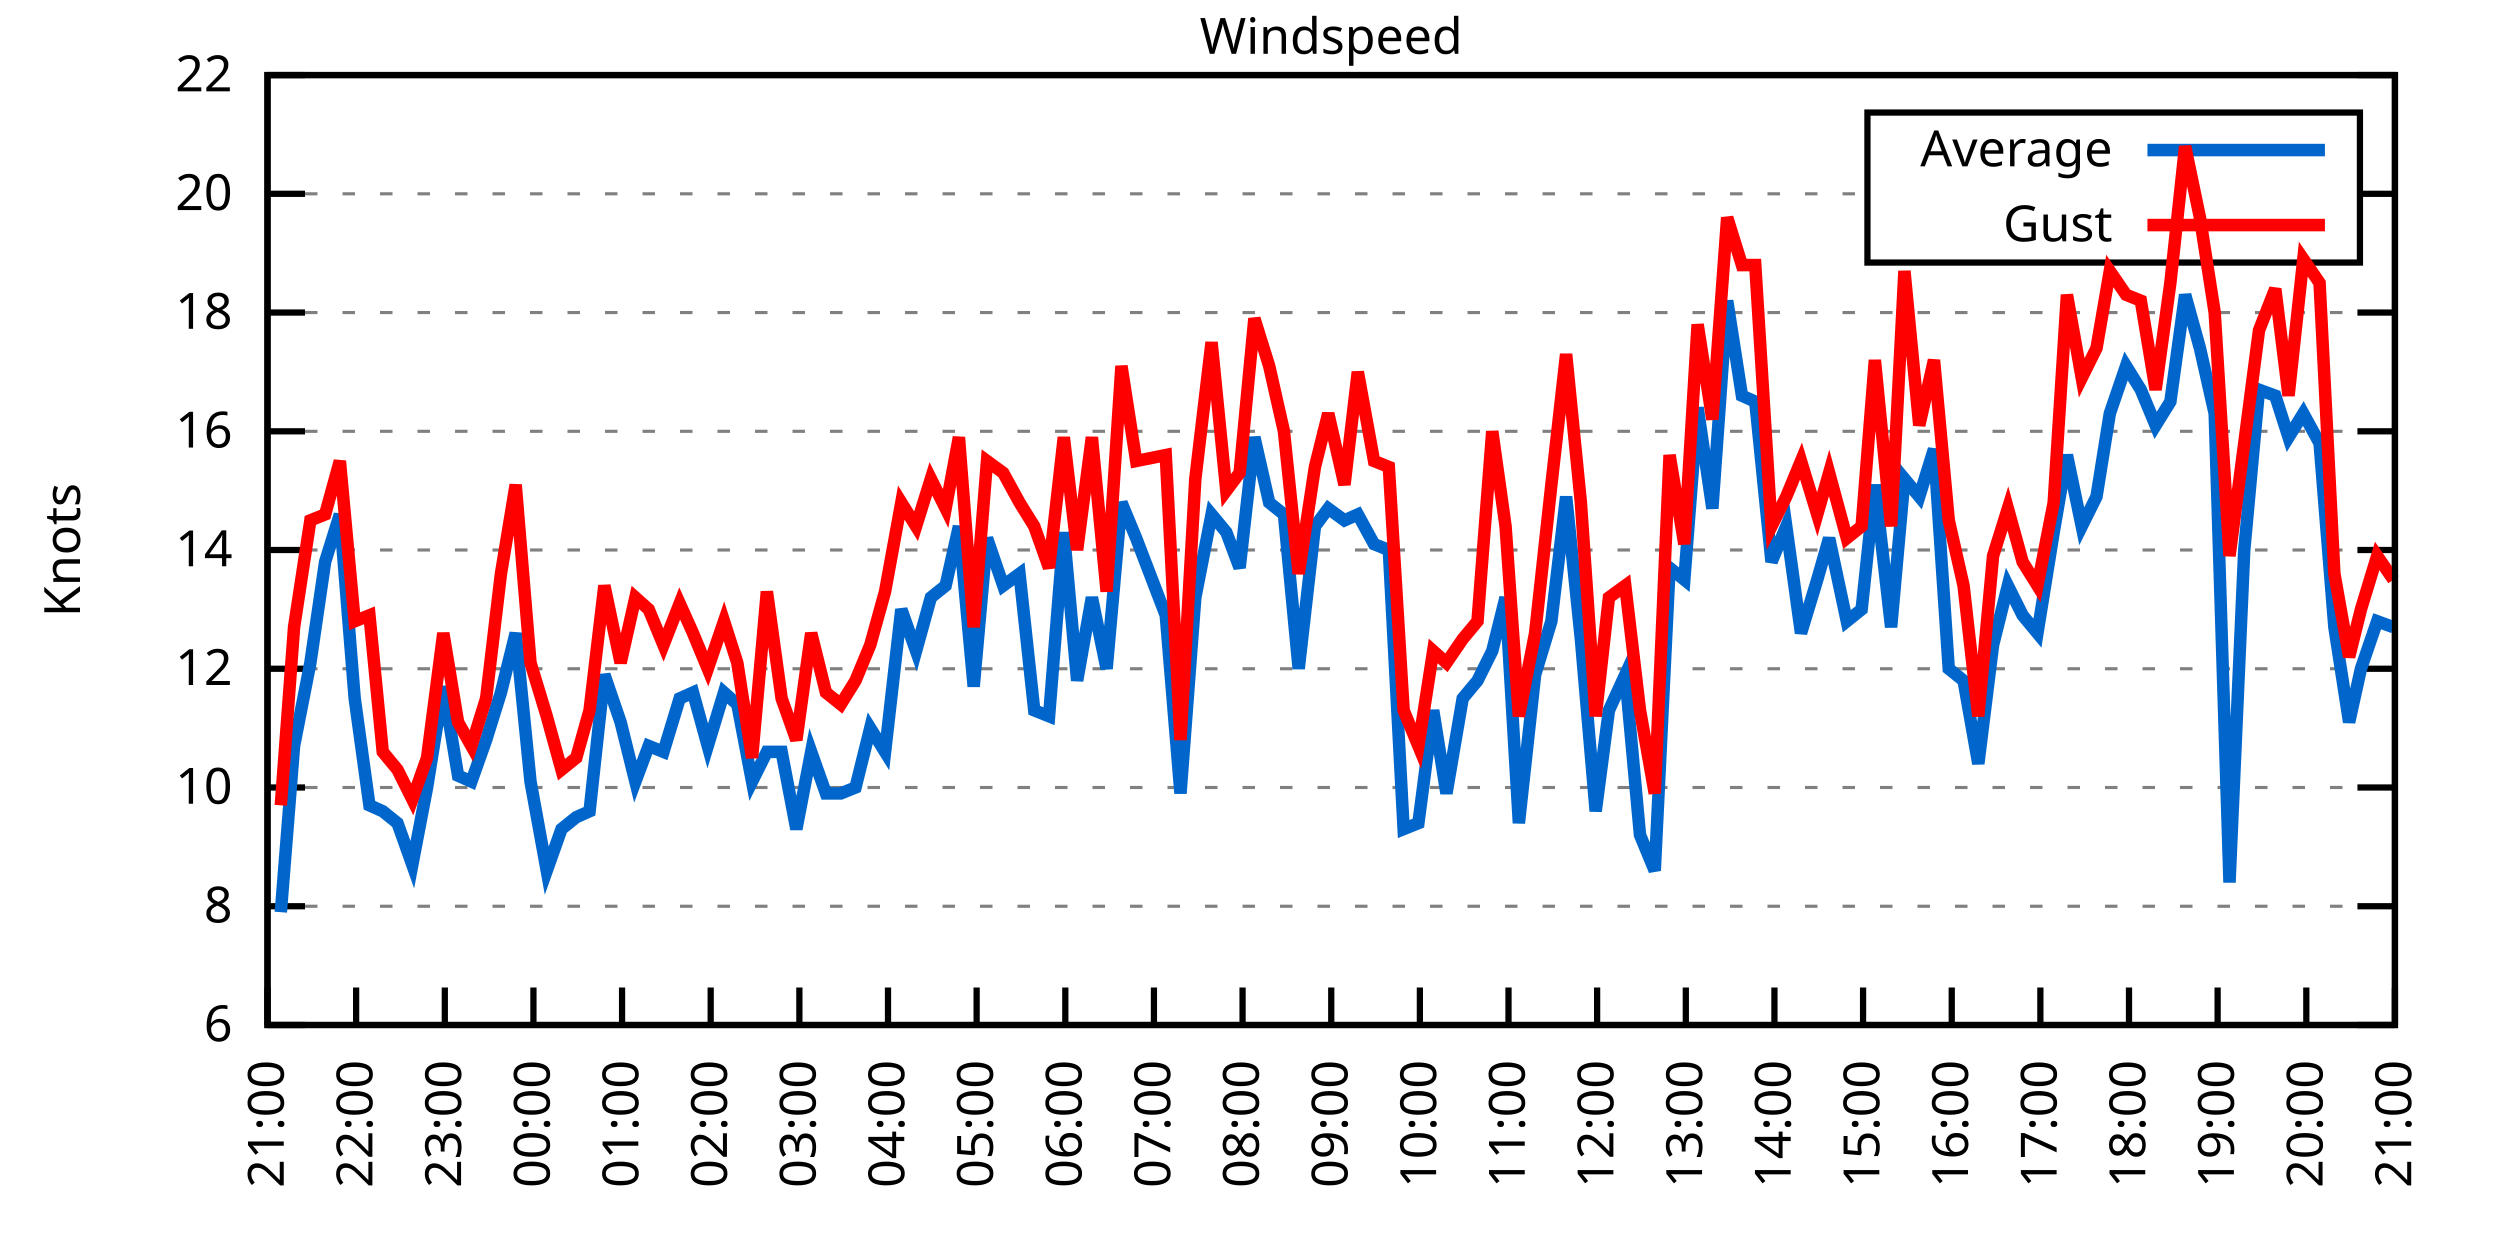
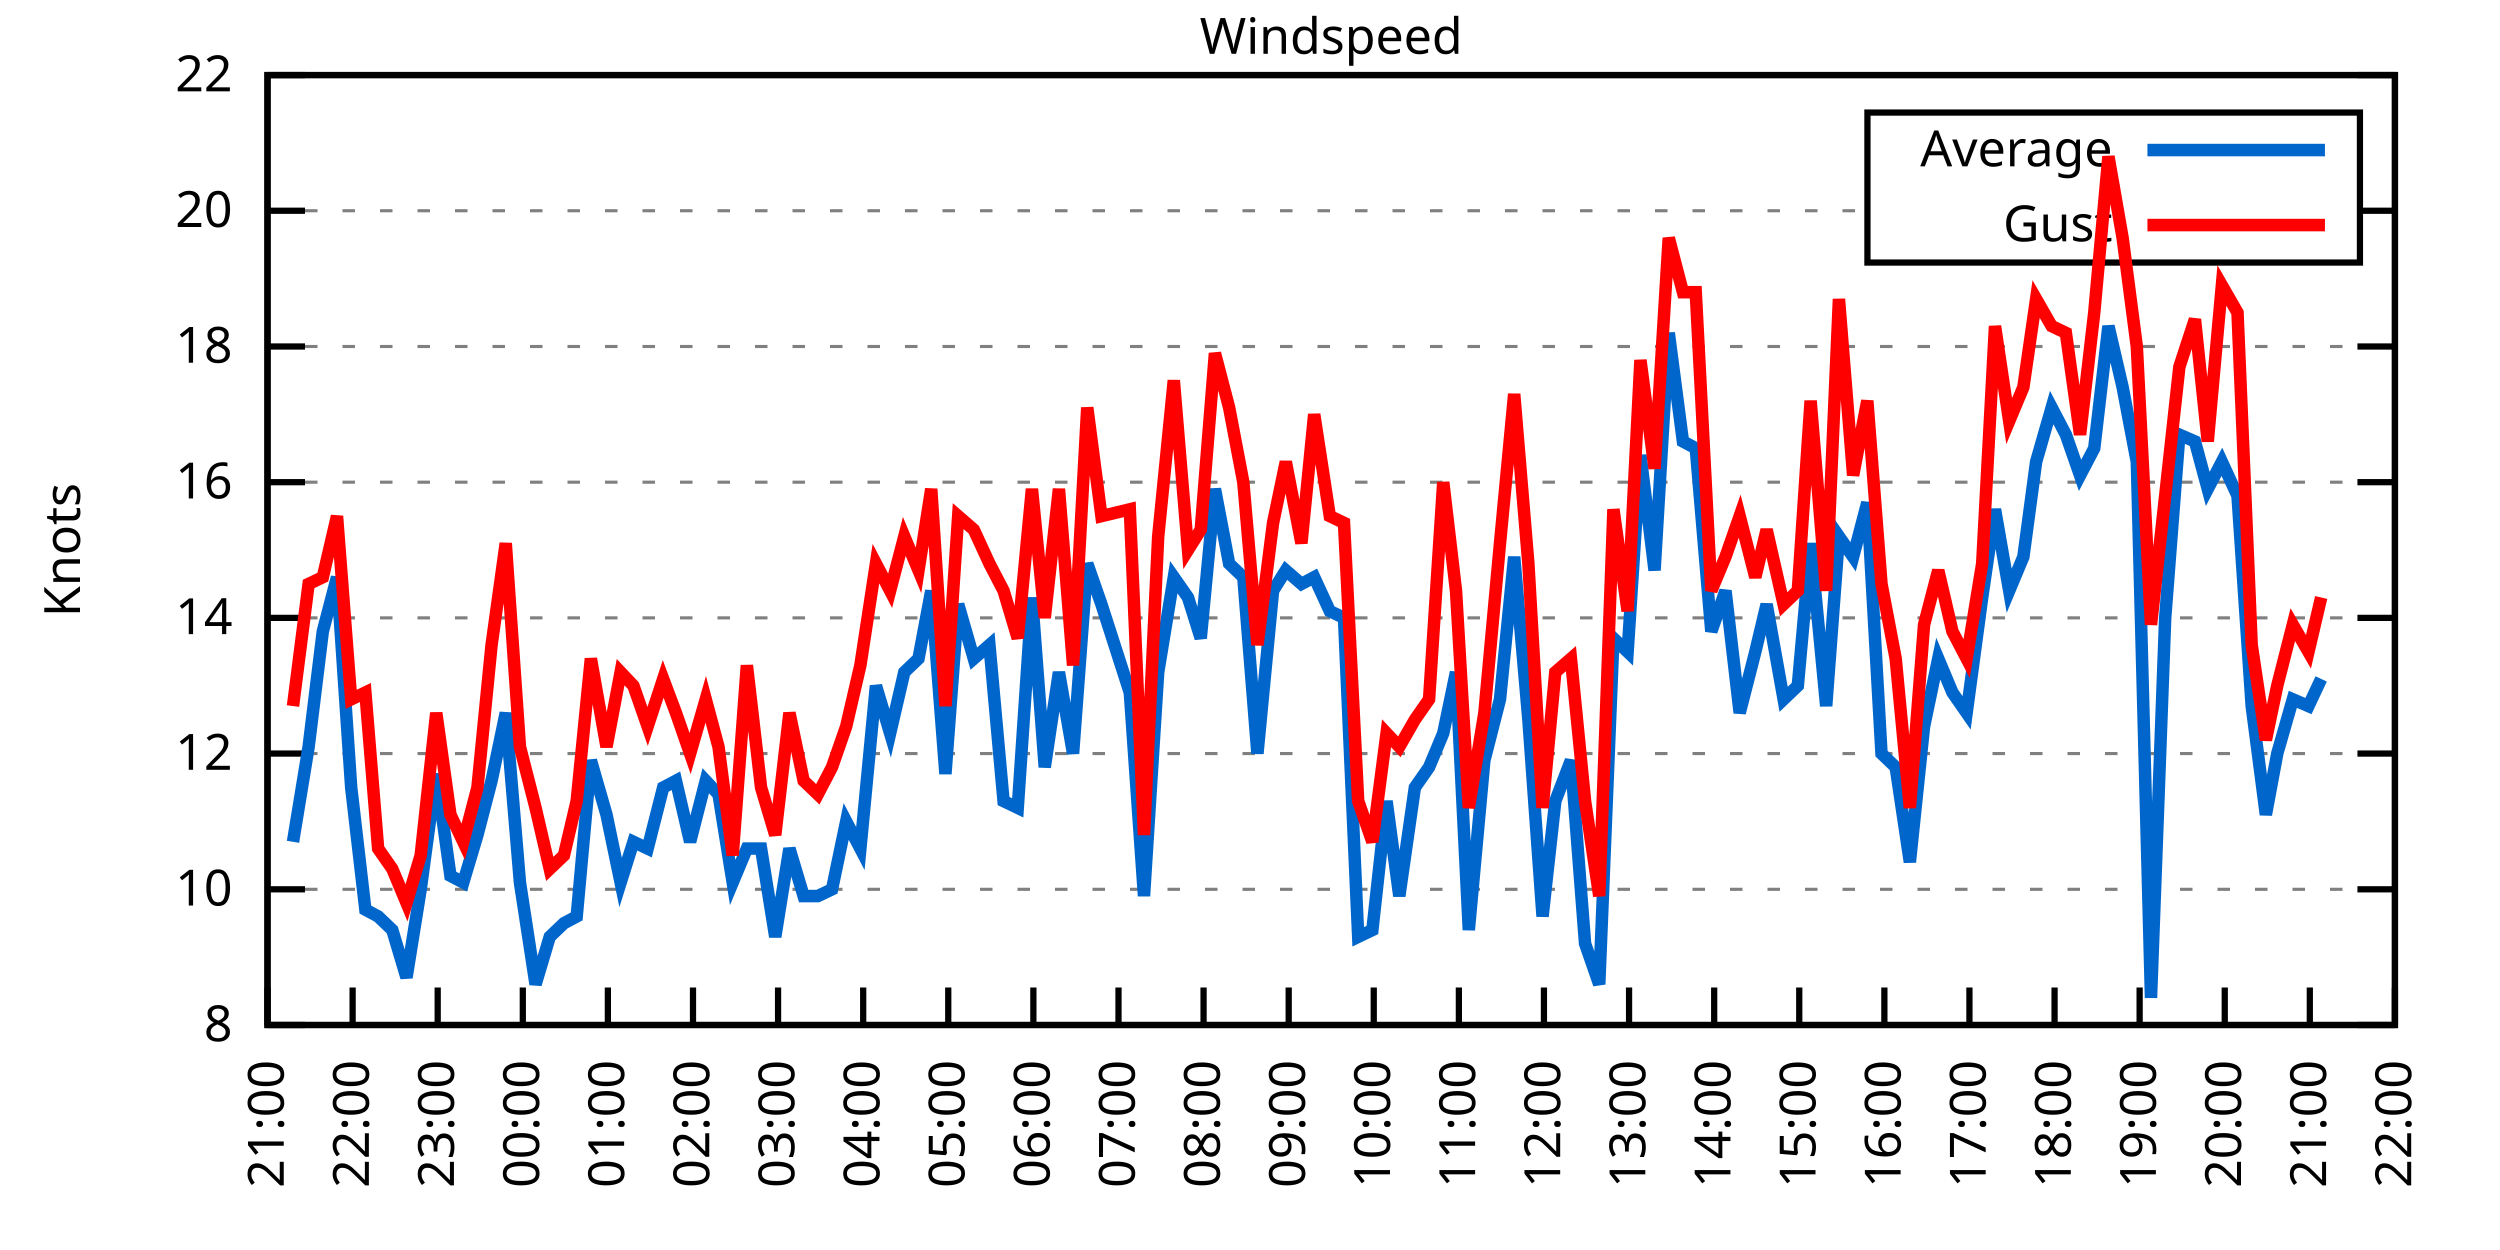
<svg xmlns="http://www.w3.org/2000/svg" xmlns:xlink="http://www.w3.org/1999/xlink" width="400" height="200" viewBox="0 0 400 200">
  <g id="gnuplot_canvas">
    <rect x="0" y="0" width="400" height="200" fill="none" />
    <defs>
      <circle id="gpDot" r="0.5" stroke-width="0.5" stroke="currentColor" />
      <path id="gpPt0" stroke-width="0.333" stroke="currentColor" d="M-1,0 h2 M0,-1 v2" />
      <path id="gpPt1" stroke-width="0.333" stroke="currentColor" d="M-1,-1 L1,1 M1,-1 L-1,1" />
      <path id="gpPt2" stroke-width="0.333" stroke="currentColor" d="M-1,0 L1,0 M0,-1 L0,1 M-1,-1 L1,1 M-1,1 L1,-1" />
      <rect id="gpPt3" stroke-width="0.333" stroke="currentColor" x="-1" y="-1" width="2" height="2" />
      <rect id="gpPt4" stroke-width="0.333" stroke="currentColor" fill="currentColor" x="-1" y="-1" width="2" height="2" />
      <circle id="gpPt5" stroke-width="0.333" stroke="currentColor" cx="0" cy="0" r="1" />
      <use xlink:href="#gpPt5" id="gpPt6" fill="currentColor" stroke="none" />
      <path id="gpPt7" stroke-width="0.333" stroke="currentColor" d="M0,-1.33 L-1.33,0.67 L1.33,0.67 z" />
      <use xlink:href="#gpPt7" id="gpPt8" fill="currentColor" stroke="none" />
      <use xlink:href="#gpPt7" id="gpPt9" stroke="currentColor" transform="rotate(180)" />
      <use xlink:href="#gpPt9" id="gpPt10" fill="currentColor" stroke="none" />
      <use xlink:href="#gpPt3" id="gpPt11" stroke="currentColor" transform="rotate(45)" />
      <use xlink:href="#gpPt11" id="gpPt12" fill="currentColor" stroke="none" />
      <path id="gpPt13" stroke-width="0.333" stroke="currentColor" d="M0,1.330 L1.265,0.411 L0.782,-1.067 L-0.782,-1.076 L-1.265,0.411 z" />
      <use xlink:href="#gpPt13" id="gpPt14" fill="currentColor" stroke="none" />
      <filter id="textbox" filterUnits="objectBoundingBox" x="0" y="0" height="1" width="1">
        <feFlood flood-color="white" flood-opacity="1" result="bgnd" />
        <feComposite in="SourceGraphic" in2="bgnd" operator="atop" />
      </filter>
      <filter id="greybox" filterUnits="objectBoundingBox" x="0" y="0" height="1" width="1">
        <feFlood flood-color="lightgrey" flood-opacity="1" result="grey" />
        <feComposite in="SourceGraphic" in2="grey" operator="atop" />
      </filter>
    </defs>
    <g fill="none" color="white" stroke="currentColor" stroke-width="1.00" stroke-linecap="butt" stroke-linejoin="miter">
</g>
    <g fill="none" color="black" stroke="currentColor" stroke-width="1.00" stroke-linecap="butt" stroke-linejoin="miter">
      <g stroke="none" shape-rendering="crispEdges">
        <polygon fill="rgb(255, 255, 255)" points="42.80,164.00 383.18,164.00 383.18,12.02 42.80,12.02 " />
      </g>
    </g>
    <g fill="none" color="black" stroke="currentColor" stroke-width="1.00" stroke-linecap="butt" stroke-linejoin="miter">
</g>
    <g fill="none" color="black" stroke="black" stroke-width="0.50" stroke-linecap="butt" stroke-linejoin="miter">
</g>
    <g fill="none" color="gray" stroke="currentColor" stroke-width="0.50" stroke-linecap="butt" stroke-linejoin="miter">
      <path stroke="gray" stroke-dasharray="2,4" class="gridline" d="M42.80,164.00 L383.19,164.00  " />
    </g>
    <g fill="none" color="gray" stroke="gray" stroke-width="1.00" stroke-linecap="butt" stroke-linejoin="miter">
</g>
    <g fill="none" color="black" stroke="currentColor" stroke-width="1.00" stroke-linecap="butt" stroke-linejoin="miter">
      <path stroke="black" d="M42.80,164.00 L48.80,164.00 M383.19,164.00 L377.19,164.00  " />
      <g transform="translate(37.20,166.60)" stroke="none" fill="black" font-family="Sans" font-size="8.00" text-anchor="end">
        <text>
-           <tspan font-family="Sans"> 6</tspan>
-         </text>
-       </g>
-     </g>
-     <g fill="none" color="black" stroke="currentColor" stroke-width="1.00" stroke-linecap="butt" stroke-linejoin="miter">
- </g>
-     <g fill="none" color="black" stroke="black" stroke-width="0.50" stroke-linecap="butt" stroke-linejoin="miter">
- </g>
-     <g fill="none" color="gray" stroke="currentColor" stroke-width="0.50" stroke-linecap="butt" stroke-linejoin="miter">
-       <path stroke="gray" stroke-dasharray="2,4" class="gridline" d="M42.80,145.00 L383.19,145.00  " />
-     </g>
-     <g fill="none" color="gray" stroke="gray" stroke-width="1.00" stroke-linecap="butt" stroke-linejoin="miter">
- </g>
-     <g fill="none" color="black" stroke="currentColor" stroke-width="1.00" stroke-linecap="butt" stroke-linejoin="miter">
-       <path stroke="black" d="M42.80,145.00 L48.80,145.00 M383.19,145.00 L377.19,145.00  " />
-       <g transform="translate(37.20,147.60)" stroke="none" fill="black" font-family="Sans" font-size="8.00" text-anchor="end">
-         <text>
          <tspan font-family="Sans"> 8</tspan>
        </text>
      </g>
    </g>
    <g fill="none" color="black" stroke="currentColor" stroke-width="1.00" stroke-linecap="butt" stroke-linejoin="miter">
</g>
    <g fill="none" color="black" stroke="black" stroke-width="0.50" stroke-linecap="butt" stroke-linejoin="miter">
</g>
    <g fill="none" color="gray" stroke="currentColor" stroke-width="0.50" stroke-linecap="butt" stroke-linejoin="miter">
-       <path stroke="gray" stroke-dasharray="2,4" class="gridline" d="M42.80,126.00 L383.19,126.00  " />
-     </g>
-     <g fill="none" color="gray" stroke="gray" stroke-width="1.00" stroke-linecap="butt" stroke-linejoin="miter">
- </g>
-     <g fill="none" color="black" stroke="currentColor" stroke-width="1.00" stroke-linecap="butt" stroke-linejoin="miter">
-       <path stroke="black" d="M42.80,126.00 L48.80,126.00 M383.19,126.00 L377.19,126.00  " />
-       <g transform="translate(37.20,128.60)" stroke="none" fill="black" font-family="Sans" font-size="8.00" text-anchor="end">
+       <path stroke="gray" stroke-dasharray="2,4" class="gridline" d="M42.80,142.29 L383.19,142.29  " />
+     </g>
+     <g fill="none" color="gray" stroke="gray" stroke-width="1.00" stroke-linecap="butt" stroke-linejoin="miter">
+ </g>
+     <g fill="none" color="black" stroke="currentColor" stroke-width="1.00" stroke-linecap="butt" stroke-linejoin="miter">
+       <path stroke="black" d="M42.80,142.29 L48.80,142.29 M383.19,142.29 L377.19,142.29  " />
+       <g transform="translate(37.20,144.89)" stroke="none" fill="black" font-family="Sans" font-size="8.00" text-anchor="end">
        <text>
          <tspan font-family="Sans"> 10</tspan>
        </text>
      </g>
    </g>
    <g fill="none" color="black" stroke="currentColor" stroke-width="1.00" stroke-linecap="butt" stroke-linejoin="miter">
</g>
    <g fill="none" color="black" stroke="black" stroke-width="0.50" stroke-linecap="butt" stroke-linejoin="miter">
</g>
    <g fill="none" color="gray" stroke="currentColor" stroke-width="0.50" stroke-linecap="butt" stroke-linejoin="miter">
-       <path stroke="gray" stroke-dasharray="2,4" class="gridline" d="M42.80,107.00 L383.19,107.00  " />
-     </g>
-     <g fill="none" color="gray" stroke="gray" stroke-width="1.00" stroke-linecap="butt" stroke-linejoin="miter">
- </g>
-     <g fill="none" color="black" stroke="currentColor" stroke-width="1.00" stroke-linecap="butt" stroke-linejoin="miter">
-       <path stroke="black" d="M42.80,107.00 L48.80,107.00 M383.19,107.00 L377.19,107.00  " />
-       <g transform="translate(37.20,109.60)" stroke="none" fill="black" font-family="Sans" font-size="8.00" text-anchor="end">
+       <path stroke="gray" stroke-dasharray="2,4" class="gridline" d="M42.80,120.57 L383.19,120.57  " />
+     </g>
+     <g fill="none" color="gray" stroke="gray" stroke-width="1.00" stroke-linecap="butt" stroke-linejoin="miter">
+ </g>
+     <g fill="none" color="black" stroke="currentColor" stroke-width="1.00" stroke-linecap="butt" stroke-linejoin="miter">
+       <path stroke="black" d="M42.80,120.57 L48.80,120.57 M383.19,120.57 L377.19,120.57  " />
+       <g transform="translate(37.20,123.17)" stroke="none" fill="black" font-family="Sans" font-size="8.00" text-anchor="end">
        <text>
          <tspan font-family="Sans"> 12</tspan>
        </text>
      </g>
    </g>
    <g fill="none" color="black" stroke="currentColor" stroke-width="1.00" stroke-linecap="butt" stroke-linejoin="miter">
</g>
    <g fill="none" color="black" stroke="black" stroke-width="0.50" stroke-linecap="butt" stroke-linejoin="miter">
</g>
    <g fill="none" color="gray" stroke="currentColor" stroke-width="0.50" stroke-linecap="butt" stroke-linejoin="miter">
-       <path stroke="gray" stroke-dasharray="2,4" class="gridline" d="M42.80,88.00 L383.19,88.00  " />
-     </g>
-     <g fill="none" color="gray" stroke="gray" stroke-width="1.00" stroke-linecap="butt" stroke-linejoin="miter">
- </g>
-     <g fill="none" color="black" stroke="currentColor" stroke-width="1.00" stroke-linecap="butt" stroke-linejoin="miter">
-       <path stroke="black" d="M42.80,88.00 L48.80,88.00 M383.19,88.00 L377.19,88.00  " />
-       <g transform="translate(37.20,90.60)" stroke="none" fill="black" font-family="Sans" font-size="8.00" text-anchor="end">
+       <path stroke="gray" stroke-dasharray="2,4" class="gridline" d="M42.80,98.86 L383.19,98.86  " />
+     </g>
+     <g fill="none" color="gray" stroke="gray" stroke-width="1.00" stroke-linecap="butt" stroke-linejoin="miter">
+ </g>
+     <g fill="none" color="black" stroke="currentColor" stroke-width="1.00" stroke-linecap="butt" stroke-linejoin="miter">
+       <path stroke="black" d="M42.80,98.86 L48.80,98.86 M383.19,98.86 L377.19,98.86  " />
+       <g transform="translate(37.20,101.46)" stroke="none" fill="black" font-family="Sans" font-size="8.00" text-anchor="end">
        <text>
          <tspan font-family="Sans"> 14</tspan>
        </text>
      </g>
    </g>
    <g fill="none" color="black" stroke="currentColor" stroke-width="1.00" stroke-linecap="butt" stroke-linejoin="miter">
</g>
    <g fill="none" color="black" stroke="black" stroke-width="0.50" stroke-linecap="butt" stroke-linejoin="miter">
</g>
    <g fill="none" color="gray" stroke="currentColor" stroke-width="0.50" stroke-linecap="butt" stroke-linejoin="miter">
-       <path stroke="gray" stroke-dasharray="2,4" class="gridline" d="M42.80,69.01 L383.19,69.01  " />
-     </g>
-     <g fill="none" color="gray" stroke="gray" stroke-width="1.00" stroke-linecap="butt" stroke-linejoin="miter">
- </g>
-     <g fill="none" color="black" stroke="currentColor" stroke-width="1.00" stroke-linecap="butt" stroke-linejoin="miter">
-       <path stroke="black" d="M42.80,69.01 L48.80,69.01 M383.19,69.01 L377.19,69.01  " />
-       <g transform="translate(37.20,71.61)" stroke="none" fill="black" font-family="Sans" font-size="8.00" text-anchor="end">
+       <path stroke="gray" stroke-dasharray="2,4" class="gridline" d="M42.80,77.15 L383.19,77.15  " />
+     </g>
+     <g fill="none" color="gray" stroke="gray" stroke-width="1.00" stroke-linecap="butt" stroke-linejoin="miter">
+ </g>
+     <g fill="none" color="black" stroke="currentColor" stroke-width="1.00" stroke-linecap="butt" stroke-linejoin="miter">
+       <path stroke="black" d="M42.80,77.15 L48.80,77.15 M383.19,77.15 L377.19,77.15  " />
+       <g transform="translate(37.20,79.75)" stroke="none" fill="black" font-family="Sans" font-size="8.00" text-anchor="end">
        <text>
          <tspan font-family="Sans"> 16</tspan>
        </text>
      </g>
    </g>
    <g fill="none" color="black" stroke="currentColor" stroke-width="1.00" stroke-linecap="butt" stroke-linejoin="miter">
</g>
    <g fill="none" color="black" stroke="black" stroke-width="0.50" stroke-linecap="butt" stroke-linejoin="miter">
</g>
    <g fill="none" color="gray" stroke="currentColor" stroke-width="0.50" stroke-linecap="butt" stroke-linejoin="miter">
-       <path stroke="gray" stroke-dasharray="2,4" class="gridline" d="M42.80,50.01 L383.19,50.01  " />
-     </g>
-     <g fill="none" color="gray" stroke="gray" stroke-width="1.00" stroke-linecap="butt" stroke-linejoin="miter">
- </g>
-     <g fill="none" color="black" stroke="currentColor" stroke-width="1.00" stroke-linecap="butt" stroke-linejoin="miter">
-       <path stroke="black" d="M42.80,50.01 L48.80,50.01 M383.19,50.01 L377.19,50.01  " />
-       <g transform="translate(37.20,52.61)" stroke="none" fill="black" font-family="Sans" font-size="8.00" text-anchor="end">
+       <path stroke="gray" stroke-dasharray="2,4" class="gridline" d="M42.80,55.44 L383.19,55.44  " />
+     </g>
+     <g fill="none" color="gray" stroke="gray" stroke-width="1.00" stroke-linecap="butt" stroke-linejoin="miter">
+ </g>
+     <g fill="none" color="black" stroke="currentColor" stroke-width="1.00" stroke-linecap="butt" stroke-linejoin="miter">
+       <path stroke="black" d="M42.80,55.44 L48.80,55.44 M383.19,55.44 L377.19,55.44  " />
+       <g transform="translate(37.20,58.04)" stroke="none" fill="black" font-family="Sans" font-size="8.00" text-anchor="end">
        <text>
          <tspan font-family="Sans"> 18</tspan>
        </text>
      </g>
    </g>
    <g fill="none" color="black" stroke="currentColor" stroke-width="1.00" stroke-linecap="butt" stroke-linejoin="miter">
</g>
    <g fill="none" color="black" stroke="black" stroke-width="0.50" stroke-linecap="butt" stroke-linejoin="miter">
</g>
    <g fill="none" color="gray" stroke="currentColor" stroke-width="0.50" stroke-linecap="butt" stroke-linejoin="miter">
-       <path stroke="gray" stroke-dasharray="2,4" class="gridline" d="M42.80,31.01 L298.79,31.01 M377.59,31.01 L383.19,31.01  " />
-     </g>
-     <g fill="none" color="gray" stroke="gray" stroke-width="1.00" stroke-linecap="butt" stroke-linejoin="miter">
- </g>
-     <g fill="none" color="black" stroke="currentColor" stroke-width="1.00" stroke-linecap="butt" stroke-linejoin="miter">
-       <path stroke="black" d="M42.80,31.01 L48.80,31.01 M383.19,31.01 L377.19,31.01  " />
-       <g transform="translate(37.20,33.61)" stroke="none" fill="black" font-family="Sans" font-size="8.00" text-anchor="end">
+       <path stroke="gray" stroke-dasharray="2,4" class="gridline" d="M42.80,33.72 L298.79,33.72 M377.59,33.72 L383.19,33.72  " />
+     </g>
+     <g fill="none" color="gray" stroke="gray" stroke-width="1.00" stroke-linecap="butt" stroke-linejoin="miter">
+ </g>
+     <g fill="none" color="black" stroke="currentColor" stroke-width="1.00" stroke-linecap="butt" stroke-linejoin="miter">
+       <path stroke="black" d="M42.80,33.72 L48.80,33.72 M383.19,33.72 L377.19,33.72  " />
+       <g transform="translate(37.20,36.32)" stroke="none" fill="black" font-family="Sans" font-size="8.00" text-anchor="end">
        <text>
          <tspan font-family="Sans"> 20</tspan>
        </text>
      </g>
    </g>
    <g fill="none" color="black" stroke="currentColor" stroke-width="1.00" stroke-linecap="butt" stroke-linejoin="miter">
</g>
    <g fill="none" color="black" stroke="black" stroke-width="0.50" stroke-linecap="butt" stroke-linejoin="miter">
</g>
    <g fill="none" color="gray" stroke="currentColor" stroke-width="0.50" stroke-linecap="butt" stroke-linejoin="miter">
      <path stroke="gray" stroke-dasharray="2,4" class="gridline" d="M42.80,12.01 L383.19,12.01  " />
    </g>
    <g fill="none" color="gray" stroke="gray" stroke-width="1.00" stroke-linecap="butt" stroke-linejoin="miter">
</g>
    <g fill="none" color="black" stroke="currentColor" stroke-width="1.00" stroke-linecap="butt" stroke-linejoin="miter">
      <path stroke="black" d="M42.80,12.01 L48.80,12.01 M383.19,12.01 L377.19,12.01  " />
      <g transform="translate(37.20,14.61)" stroke="none" fill="black" font-family="Sans" font-size="8.00" text-anchor="end">
        <text>
          <tspan font-family="Sans"> 22</tspan>
        </text>
      </g>
    </g>
    <g fill="none" color="black" stroke="currentColor" stroke-width="1.00" stroke-linecap="butt" stroke-linejoin="miter">
      <path stroke="black" d="M42.80,164.00 L42.80,158.00  " />
      <g transform="translate(45.40,169.60) rotate(270.00)" stroke="none" fill="black" font-family="Sans" font-size="8.00" text-anchor="end">
        <text>
          <tspan font-family="Sans">21:00</tspan>
        </text>
      </g>
    </g>
    <g fill="none" color="black" stroke="currentColor" stroke-width="1.00" stroke-linecap="butt" stroke-linejoin="miter">
-       <path stroke="black" d="M56.98,164.00 L56.98,158.00  " />
-       <g transform="translate(59.58,169.60) rotate(270.00)" stroke="none" fill="black" font-family="Sans" font-size="8.00" text-anchor="end">
+       <path stroke="black" d="M56.42,164.00 L56.42,158.00  " />
+       <g transform="translate(59.02,169.60) rotate(270.00)" stroke="none" fill="black" font-family="Sans" font-size="8.00" text-anchor="end">
        <text>
          <tspan font-family="Sans">22:00</tspan>
        </text>
      </g>
    </g>
    <g fill="none" color="black" stroke="currentColor" stroke-width="1.00" stroke-linecap="butt" stroke-linejoin="miter">
-       <path stroke="black" d="M71.17,164.00 L71.17,158.00  " />
-       <g transform="translate(73.77,169.60) rotate(270.00)" stroke="none" fill="black" font-family="Sans" font-size="8.00" text-anchor="end">
+       <path stroke="black" d="M70.03,164.00 L70.03,158.00  " />
+       <g transform="translate(72.63,169.60) rotate(270.00)" stroke="none" fill="black" font-family="Sans" font-size="8.00" text-anchor="end">
        <text>
          <tspan font-family="Sans">23:00</tspan>
        </text>
      </g>
    </g>
    <g fill="none" color="black" stroke="currentColor" stroke-width="1.00" stroke-linecap="butt" stroke-linejoin="miter">
-       <path stroke="black" d="M85.35,164.00 L85.35,158.00  " />
-       <g transform="translate(87.95,169.60) rotate(270.00)" stroke="none" fill="black" font-family="Sans" font-size="8.00" text-anchor="end">
+       <path stroke="black" d="M83.65,164.00 L83.65,158.00  " />
+       <g transform="translate(86.25,169.60) rotate(270.00)" stroke="none" fill="black" font-family="Sans" font-size="8.00" text-anchor="end">
        <text>
          <tspan font-family="Sans">00:00</tspan>
        </text>
      </g>
    </g>
    <g fill="none" color="black" stroke="currentColor" stroke-width="1.00" stroke-linecap="butt" stroke-linejoin="miter">
-       <path stroke="black" d="M99.53,164.00 L99.53,158.00  " />
-       <g transform="translate(102.13,169.60) rotate(270.00)" stroke="none" fill="black" font-family="Sans" font-size="8.00" text-anchor="end">
+       <path stroke="black" d="M97.26,164.00 L97.26,158.00  " />
+       <g transform="translate(99.86,169.60) rotate(270.00)" stroke="none" fill="black" font-family="Sans" font-size="8.00" text-anchor="end">
        <text>
          <tspan font-family="Sans">01:00</tspan>
        </text>
      </g>
    </g>
    <g fill="none" color="black" stroke="currentColor" stroke-width="1.00" stroke-linecap="butt" stroke-linejoin="miter">
-       <path stroke="black" d="M113.71,164.00 L113.71,158.00  " />
-       <g transform="translate(116.31,169.60) rotate(270.00)" stroke="none" fill="black" font-family="Sans" font-size="8.00" text-anchor="end">
+       <path stroke="black" d="M110.88,164.00 L110.88,158.00  " />
+       <g transform="translate(113.48,169.60) rotate(270.00)" stroke="none" fill="black" font-family="Sans" font-size="8.00" text-anchor="end">
        <text>
          <tspan font-family="Sans">02:00</tspan>
        </text>
      </g>
    </g>
    <g fill="none" color="black" stroke="currentColor" stroke-width="1.00" stroke-linecap="butt" stroke-linejoin="miter">
-       <path stroke="black" d="M127.90,164.00 L127.90,158.00  " />
-       <g transform="translate(130.50,169.60) rotate(270.00)" stroke="none" fill="black" font-family="Sans" font-size="8.00" text-anchor="end">
+       <path stroke="black" d="M124.49,164.00 L124.49,158.00  " />
+       <g transform="translate(127.09,169.60) rotate(270.00)" stroke="none" fill="black" font-family="Sans" font-size="8.00" text-anchor="end">
        <text>
          <tspan font-family="Sans">03:00</tspan>
        </text>
      </g>
    </g>
    <g fill="none" color="black" stroke="currentColor" stroke-width="1.00" stroke-linecap="butt" stroke-linejoin="miter">
-       <path stroke="black" d="M142.08,164.00 L142.08,158.00  " />
-       <g transform="translate(144.68,169.60) rotate(270.00)" stroke="none" fill="black" font-family="Sans" font-size="8.00" text-anchor="end">
+       <path stroke="black" d="M138.11,164.00 L138.11,158.00  " />
+       <g transform="translate(140.71,169.60) rotate(270.00)" stroke="none" fill="black" font-family="Sans" font-size="8.00" text-anchor="end">
        <text>
          <tspan font-family="Sans">04:00</tspan>
        </text>
      </g>
    </g>
    <g fill="none" color="black" stroke="currentColor" stroke-width="1.00" stroke-linecap="butt" stroke-linejoin="miter">
-       <path stroke="black" d="M156.26,164.00 L156.26,158.00  " />
-       <g transform="translate(158.86,169.60) rotate(270.00)" stroke="none" fill="black" font-family="Sans" font-size="8.00" text-anchor="end">
+       <path stroke="black" d="M151.72,164.00 L151.72,158.00  " />
+       <g transform="translate(154.32,169.60) rotate(270.00)" stroke="none" fill="black" font-family="Sans" font-size="8.00" text-anchor="end">
        <text>
          <tspan font-family="Sans">05:00</tspan>
        </text>
      </g>
    </g>
    <g fill="none" color="black" stroke="currentColor" stroke-width="1.00" stroke-linecap="butt" stroke-linejoin="miter">
-       <path stroke="black" d="M170.45,164.00 L170.45,158.00  " />
-       <g transform="translate(173.05,169.60) rotate(270.00)" stroke="none" fill="black" font-family="Sans" font-size="8.00" text-anchor="end">
+       <path stroke="black" d="M165.34,164.00 L165.34,158.00  " />
+       <g transform="translate(167.94,169.60) rotate(270.00)" stroke="none" fill="black" font-family="Sans" font-size="8.00" text-anchor="end">
        <text>
          <tspan font-family="Sans">06:00</tspan>
        </text>
      </g>
    </g>
    <g fill="none" color="black" stroke="currentColor" stroke-width="1.00" stroke-linecap="butt" stroke-linejoin="miter">
-       <path stroke="black" d="M184.63,164.00 L184.63,158.00  " />
-       <g transform="translate(187.23,169.60) rotate(270.00)" stroke="none" fill="black" font-family="Sans" font-size="8.00" text-anchor="end">
+       <path stroke="black" d="M178.96,164.00 L178.96,158.00  " />
+       <g transform="translate(181.56,169.60) rotate(270.00)" stroke="none" fill="black" font-family="Sans" font-size="8.00" text-anchor="end">
        <text>
          <tspan font-family="Sans">07:00</tspan>
        </text>
      </g>
    </g>
    <g fill="none" color="black" stroke="currentColor" stroke-width="1.00" stroke-linecap="butt" stroke-linejoin="miter">
-       <path stroke="black" d="M198.81,164.00 L198.81,158.00  " />
-       <g transform="translate(201.41,169.60) rotate(270.00)" stroke="none" fill="black" font-family="Sans" font-size="8.00" text-anchor="end">
+       <path stroke="black" d="M192.57,164.00 L192.57,158.00  " />
+       <g transform="translate(195.17,169.60) rotate(270.00)" stroke="none" fill="black" font-family="Sans" font-size="8.00" text-anchor="end">
        <text>
          <tspan font-family="Sans">08:00</tspan>
        </text>
      </g>
    </g>
    <g fill="none" color="black" stroke="currentColor" stroke-width="1.00" stroke-linecap="butt" stroke-linejoin="miter">
-       <path stroke="black" d="M213.00,164.00 L213.00,158.00  " />
-       <g transform="translate(215.60,169.60) rotate(270.00)" stroke="none" fill="black" font-family="Sans" font-size="8.00" text-anchor="end">
+       <path stroke="black" d="M206.19,164.00 L206.19,158.00  " />
+       <g transform="translate(208.79,169.60) rotate(270.00)" stroke="none" fill="black" font-family="Sans" font-size="8.00" text-anchor="end">
        <text>
          <tspan font-family="Sans">09:00</tspan>
        </text>
      </g>
    </g>
    <g fill="none" color="black" stroke="currentColor" stroke-width="1.00" stroke-linecap="butt" stroke-linejoin="miter">
-       <path stroke="black" d="M227.18,164.00 L227.18,158.00  " />
-       <g transform="translate(229.78,169.60) rotate(270.00)" stroke="none" fill="black" font-family="Sans" font-size="8.00" text-anchor="end">
+       <path stroke="black" d="M219.80,164.00 L219.80,158.00  " />
+       <g transform="translate(222.40,169.60) rotate(270.00)" stroke="none" fill="black" font-family="Sans" font-size="8.00" text-anchor="end">
        <text>
          <tspan font-family="Sans">10:00</tspan>
        </text>
      </g>
    </g>
    <g fill="none" color="black" stroke="currentColor" stroke-width="1.00" stroke-linecap="butt" stroke-linejoin="miter">
-       <path stroke="black" d="M241.36,164.00 L241.36,158.00  " />
-       <g transform="translate(243.96,169.60) rotate(270.00)" stroke="none" fill="black" font-family="Sans" font-size="8.00" text-anchor="end">
+       <path stroke="black" d="M233.42,164.00 L233.42,158.00  " />
+       <g transform="translate(236.02,169.60) rotate(270.00)" stroke="none" fill="black" font-family="Sans" font-size="8.00" text-anchor="end">
        <text>
          <tspan font-family="Sans">11:00</tspan>
        </text>
      </g>
    </g>
    <g fill="none" color="black" stroke="currentColor" stroke-width="1.00" stroke-linecap="butt" stroke-linejoin="miter">
-       <path stroke="black" d="M255.54,164.00 L255.54,158.00  " />
-       <g transform="translate(258.14,169.60) rotate(270.00)" stroke="none" fill="black" font-family="Sans" font-size="8.00" text-anchor="end">
+       <path stroke="black" d="M247.03,164.00 L247.03,158.00  " />
+       <g transform="translate(249.63,169.60) rotate(270.00)" stroke="none" fill="black" font-family="Sans" font-size="8.00" text-anchor="end">
        <text>
          <tspan font-family="Sans">12:00</tspan>
        </text>
      </g>
    </g>
    <g fill="none" color="black" stroke="currentColor" stroke-width="1.00" stroke-linecap="butt" stroke-linejoin="miter">
-       <path stroke="black" d="M269.73,164.00 L269.73,158.00  " />
-       <g transform="translate(272.33,169.60) rotate(270.00)" stroke="none" fill="black" font-family="Sans" font-size="8.00" text-anchor="end">
+       <path stroke="black" d="M260.65,164.00 L260.65,158.00  " />
+       <g transform="translate(263.25,169.60) rotate(270.00)" stroke="none" fill="black" font-family="Sans" font-size="8.00" text-anchor="end">
        <text>
          <tspan font-family="Sans">13:00</tspan>
        </text>
      </g>
    </g>
    <g fill="none" color="black" stroke="currentColor" stroke-width="1.00" stroke-linecap="butt" stroke-linejoin="miter">
-       <path stroke="black" d="M283.91,164.00 L283.91,158.00  " />
-       <g transform="translate(286.51,169.60) rotate(270.00)" stroke="none" fill="black" font-family="Sans" font-size="8.00" text-anchor="end">
+       <path stroke="black" d="M274.27,164.00 L274.27,158.00  " />
+       <g transform="translate(276.87,169.60) rotate(270.00)" stroke="none" fill="black" font-family="Sans" font-size="8.00" text-anchor="end">
        <text>
          <tspan font-family="Sans">14:00</tspan>
        </text>
      </g>
    </g>
    <g fill="none" color="black" stroke="currentColor" stroke-width="1.00" stroke-linecap="butt" stroke-linejoin="miter">
-       <path stroke="black" d="M298.09,164.00 L298.09,158.00  " />
-       <g transform="translate(300.69,169.60) rotate(270.00)" stroke="none" fill="black" font-family="Sans" font-size="8.00" text-anchor="end">
+       <path stroke="black" d="M287.88,164.00 L287.88,158.00  " />
+       <g transform="translate(290.48,169.60) rotate(270.00)" stroke="none" fill="black" font-family="Sans" font-size="8.00" text-anchor="end">
        <text>
          <tspan font-family="Sans">15:00</tspan>
        </text>
      </g>
    </g>
    <g fill="none" color="black" stroke="currentColor" stroke-width="1.00" stroke-linecap="butt" stroke-linejoin="miter">
-       <path stroke="black" d="M312.28,164.00 L312.28,158.00  " />
-       <g transform="translate(314.88,169.60) rotate(270.00)" stroke="none" fill="black" font-family="Sans" font-size="8.00" text-anchor="end">
+       <path stroke="black" d="M301.50,164.00 L301.50,158.00  " />
+       <g transform="translate(304.10,169.60) rotate(270.00)" stroke="none" fill="black" font-family="Sans" font-size="8.00" text-anchor="end">
        <text>
          <tspan font-family="Sans">16:00</tspan>
        </text>
      </g>
    </g>
    <g fill="none" color="black" stroke="currentColor" stroke-width="1.00" stroke-linecap="butt" stroke-linejoin="miter">
-       <path stroke="black" d="M326.46,164.00 L326.46,158.00  " />
-       <g transform="translate(329.06,169.60) rotate(270.00)" stroke="none" fill="black" font-family="Sans" font-size="8.00" text-anchor="end">
+       <path stroke="black" d="M315.11,164.00 L315.11,158.00  " />
+       <g transform="translate(317.71,169.60) rotate(270.00)" stroke="none" fill="black" font-family="Sans" font-size="8.00" text-anchor="end">
        <text>
          <tspan font-family="Sans">17:00</tspan>
        </text>
      </g>
    </g>
    <g fill="none" color="black" stroke="currentColor" stroke-width="1.00" stroke-linecap="butt" stroke-linejoin="miter">
-       <path stroke="black" d="M340.64,164.00 L340.64,158.00  " />
-       <g transform="translate(343.24,169.60) rotate(270.00)" stroke="none" fill="black" font-family="Sans" font-size="8.00" text-anchor="end">
+       <path stroke="black" d="M328.73,164.00 L328.73,158.00  " />
+       <g transform="translate(331.33,169.60) rotate(270.00)" stroke="none" fill="black" font-family="Sans" font-size="8.00" text-anchor="end">
        <text>
          <tspan font-family="Sans">18:00</tspan>
        </text>
      </g>
    </g>
    <g fill="none" color="black" stroke="currentColor" stroke-width="1.00" stroke-linecap="butt" stroke-linejoin="miter">
-       <path stroke="black" d="M354.82,164.00 L354.82,158.00  " />
-       <g transform="translate(357.42,169.60) rotate(270.00)" stroke="none" fill="black" font-family="Sans" font-size="8.00" text-anchor="end">
+       <path stroke="black" d="M342.34,164.00 L342.34,158.00  " />
+       <g transform="translate(344.94,169.60) rotate(270.00)" stroke="none" fill="black" font-family="Sans" font-size="8.00" text-anchor="end">
        <text>
          <tspan font-family="Sans">19:00</tspan>
        </text>
      </g>
    </g>
    <g fill="none" color="black" stroke="currentColor" stroke-width="1.00" stroke-linecap="butt" stroke-linejoin="miter">
-       <path stroke="black" d="M369.01,164.00 L369.01,158.00  " />
-       <g transform="translate(371.61,169.60) rotate(270.00)" stroke="none" fill="black" font-family="Sans" font-size="8.00" text-anchor="end">
+       <path stroke="black" d="M355.96,164.00 L355.96,158.00  " />
+       <g transform="translate(358.56,169.60) rotate(270.00)" stroke="none" fill="black" font-family="Sans" font-size="8.00" text-anchor="end">
        <text>
          <tspan font-family="Sans">20:00</tspan>
+         </text>
+       </g>
+     </g>
+     <g fill="none" color="black" stroke="currentColor" stroke-width="1.00" stroke-linecap="butt" stroke-linejoin="miter">
+       <path stroke="black" d="M369.57,164.00 L369.57,158.00  " />
+       <g transform="translate(372.17,169.60) rotate(270.00)" stroke="none" fill="black" font-family="Sans" font-size="8.00" text-anchor="end">
+         <text>
+           <tspan font-family="Sans">21:00</tspan>
        </text>
      </g>
    </g>
    <g fill="none" color="black" stroke="currentColor" stroke-width="1.00" stroke-linecap="butt" stroke-linejoin="miter">
      <path stroke="black" d="M383.19,164.00 L383.19,158.00  " />
      <g transform="translate(385.79,169.60) rotate(270.00)" stroke="none" fill="black" font-family="Sans" font-size="8.00" text-anchor="end">
        <text>
-           <tspan font-family="Sans">21:00</tspan>
+           <tspan font-family="Sans">22:00</tspan>
        </text>
      </g>
    </g>
    <g fill="none" color="black" stroke="currentColor" stroke-width="1.00" stroke-linecap="butt" stroke-linejoin="miter">
</g>
    <g fill="none" color="black" stroke="currentColor" stroke-width="1.00" stroke-linecap="butt" stroke-linejoin="miter">
      <path stroke="black" d="M42.80,12.01 L42.80,164.00 L383.19,164.00 L383.19,12.01 L42.80,12.01 Z  " />
    </g>
    <g fill="none" color="black" stroke="currentColor" stroke-width="1.00" stroke-linecap="butt" stroke-linejoin="miter">
</g>
    <g fill="none" color="black" stroke="currentColor" stroke-width="1.00" stroke-linecap="butt" stroke-linejoin="miter">
      <path stroke="black" d="M298.79,42.01 L298.79,18.01 L377.59,18.01 L377.59,42.01 L298.79,42.01 Z  " />
    </g>
    <g id="Windspeed_plot_1">
      <g fill="none" color="white" stroke="black" stroke-width="2.00" stroke-linecap="butt" stroke-linejoin="miter">
</g>
      <g fill="none" color="black" stroke="currentColor" stroke-width="2.00" stroke-linecap="butt" stroke-linejoin="miter">
        <g transform="translate(337.99,26.61)" stroke="none" fill="black" font-family="Sans" font-size="8.00" text-anchor="end">
          <text>
            <tspan font-family="Sans">Average</tspan>
          </text>
        </g>
      </g>
      <g fill="none" color="black" stroke="currentColor" stroke-width="2.00" stroke-linecap="butt" stroke-linejoin="miter">
-         <path stroke="rgb(  0, 102, 204)" d="M343.59,24.01 L371.99,24.01 M44.93,145.95 L47.05,119.35 L49.66,106.05 L52.02,89.90 L54.38,82.31 L56.75,111.75   L59.11,128.85 L61.24,129.80 L63.60,131.70 L65.97,138.35 L68.33,126.00 L70.93,109.85 L73.29,124.10 L75.42,125.05   L77.78,118.40 L80.15,110.80 L82.51,101.30 L84.88,125.05 L87.48,139.30 L89.84,132.65 L92.20,130.75 L94.33,129.80   L96.70,107.95 L99.30,115.55 L101.66,125.05 L103.79,119.35 L106.15,120.30 L108.75,111.75 L110.88,110.80 L113.24,119.35   L115.84,110.80 L117.97,112.70 L120.33,125.05 L122.70,120.30 L125.06,120.30 L127.42,132.65 L129.79,120.30 L132.15,126.95   L134.52,126.95 L136.88,126.00 L139.24,116.50 L141.61,120.30 L144.21,97.50 L146.57,104.15 L148.94,95.60 L151.30,93.70   L153.43,84.21 L155.79,109.85 L157.92,86.11 L160.52,93.70 L163.12,91.80 L165.48,113.65 L167.85,114.60 L170.21,85.16   L172.34,108.90 L174.70,95.60 L177.06,107.00 L179.43,80.41 L181.79,86.11 L186.52,98.45 L188.88,126.95 L191.25,95.60   L193.85,82.31 L196.21,85.16 L198.34,90.85 L200.70,69.96 L203.07,80.41 L205.43,82.31 L207.79,107.00 L210.39,84.21   L212.52,81.36 L215.12,83.26 L217.25,82.31 L219.85,87.06 L222.21,88.00 L224.58,132.65 L226.94,131.70 L229.31,113.65   L231.43,126.95 L234.03,111.75 L236.40,108.90 L238.76,104.15 L240.89,95.60 L243.02,131.70 L245.62,107.95 L248.22,99.40   L250.58,79.46 L252.94,102.25 L255.31,129.80 L257.43,113.65 L260.04,107.95 L262.40,133.60 L264.76,139.30 L267.13,90.85   L269.49,92.75 L271.62,65.21 L273.98,81.36 L276.35,48.11 L278.71,63.31 L280.84,64.26 L283.44,89.90 L285.80,84.21   L288.16,101.30 L290.76,92.75 L292.66,86.11 L295.49,99.40 L297.86,97.50 L299.98,77.56 L302.58,100.35 L304.71,76.61   L307.08,79.46 L309.44,71.86 L311.80,107.00 L314.17,108.90 L316.53,122.20 L318.89,103.20 L321.26,93.70 L323.62,98.45   L325.99,101.30 L328.59,85.16 L330.71,72.81 L333.08,84.21 L335.44,79.46 L337.57,66.16 L340.17,58.56 L342.53,62.36   L344.90,68.06 L347.26,64.26 L349.62,47.16 L351.99,55.71 L354.35,66.16 L356.72,141.20 L359.08,88.00 L361.44,62.36   L364.04,63.31 L366.17,69.96 L368.53,66.16 L371.13,70.91 L373.50,100.35 L375.86,115.55 L377.75,107.00 L380.35,99.40   L382.95,100.35  " />
+         <path stroke="rgb(  0, 102, 204)" d="M343.59,24.01 L371.99,24.01 M46.88,134.69 L49.38,119.49 L51.65,101.03 L53.92,92.35 L56.19,126.00 L58.46,145.54   L60.50,146.63 L62.77,148.80 L65.04,156.40 L67.31,142.29 L69.80,123.83 L72.07,140.12 L74.12,141.20 L76.39,133.60   L78.65,124.92 L80.92,114.06 L83.19,141.20 L85.69,157.49 L87.96,149.89 L90.23,147.72 L92.27,146.63 L94.54,121.66   L97.04,130.35 L99.30,141.20 L101.35,134.69 L103.62,135.77 L106.11,126.00 L108.15,124.92 L110.42,134.69 L112.92,124.92   L114.96,127.09 L117.23,141.20 L119.50,135.77 L121.77,135.77 L124.04,149.89 L126.31,135.77 L128.58,143.37 L130.85,143.37   L133.12,142.29 L135.39,131.43 L137.66,135.77 L140.15,109.72 L142.42,117.32 L144.69,107.55 L146.96,105.38 L149.00,94.52   L151.27,123.83 L153.31,96.69 L155.81,105.38 L158.31,103.20 L160.57,128.17 L162.84,129.26 L165.11,95.60 L167.16,122.75   L169.43,107.55 L171.69,120.57 L173.96,90.18 L176.23,96.69 L180.77,110.80 L183.04,143.37 L185.31,107.55 L187.81,92.35   L190.08,95.60 L192.12,102.12 L194.39,78.23 L196.66,90.18 L198.93,92.35 L201.19,120.57 L203.69,94.52 L205.73,91.26   L208.23,93.43 L210.27,92.35 L212.77,97.78 L215.04,98.86 L217.31,149.89 L219.58,148.80 L221.85,128.17 L223.89,143.37   L226.38,126.00 L228.65,122.75 L230.92,117.32 L232.96,107.55 L235.01,148.80 L237.50,121.66 L240.00,111.89 L242.27,89.09   L244.54,115.15 L246.81,146.63 L248.85,128.17 L251.35,121.66 L253.61,150.97 L255.88,157.49 L258.15,102.12 L260.42,104.29   L262.47,72.81 L264.73,91.26 L267.00,53.26 L269.27,70.63 L271.32,71.72 L273.81,101.03 L276.08,94.52 L278.35,114.06   L280.85,104.29 L282.66,96.69 L285.38,111.89 L287.65,109.72 L289.70,86.92 L292.19,112.97 L294.23,85.83 L296.50,89.09   L298.77,80.41 L301.04,120.57 L303.31,122.75 L305.58,137.94 L307.85,116.23 L310.12,105.38 L312.39,110.80 L314.66,114.06   L317.15,95.60 L319.20,81.49 L321.47,94.52 L323.74,89.09 L325.78,73.89 L328.27,65.21 L330.54,69.55 L332.81,76.06   L335.08,71.72 L337.35,52.18 L339.62,61.95 L341.89,73.89 L344.16,159.66 L346.43,98.86 L348.70,69.55 L351.19,70.63   L353.24,78.23 L355.50,73.89 L358.00,79.32 L360.27,112.97 L362.54,130.35 L364.36,120.57 L366.85,111.89 L369.35,112.97   L371.39,108.63  " />
      </g>
    </g>
    <g id="Windspeed_plot_2">
      <g fill="none" color="black" stroke="currentColor" stroke-width="2.00" stroke-linecap="butt" stroke-linejoin="miter">
        <g transform="translate(337.99,38.61)" stroke="none" fill="black" font-family="Sans" font-size="8.00" text-anchor="end">
          <text>
            <tspan font-family="Sans">Gust</tspan>
          </text>
        </g>
      </g>
      <g fill="none" color="black" stroke="currentColor" stroke-width="2.00" stroke-linecap="butt" stroke-linejoin="miter">
-         <path stroke="rgb(255,   0,   0)" d="M343.59,36.01 L371.99,36.01 M44.93,128.85 L47.05,100.35 L49.66,83.26 L52.02,82.31 L54.38,73.76 L56.75,99.40   L59.11,98.45 L61.24,120.30 L63.60,123.15 L65.97,127.90 L68.33,121.25 L70.93,101.30 L73.29,115.55 L75.42,119.35   L77.78,111.75 L80.15,91.80 L82.51,77.56 L84.88,106.05 L87.48,114.60 L89.84,123.15 L92.20,121.25 L94.33,113.65   L96.70,93.70 L99.30,106.05 L101.66,95.60 L103.79,97.50 L106.15,103.20 L108.75,96.55 L110.88,101.30 L113.24,107.00   L115.84,99.40 L117.97,106.05 L120.33,121.25 L122.70,94.65 L125.06,111.75 L127.42,118.40 L129.79,101.30 L132.15,110.80   L134.52,112.70 L136.88,108.90 L139.24,103.20 L141.61,94.65 L144.21,80.41 L146.57,84.21 L148.94,76.61 L151.30,81.36   L153.43,69.96 L155.79,100.35 L157.92,73.76 L160.52,75.66 L163.12,80.41 L165.48,84.21 L167.85,90.85 L170.21,69.96   L172.34,88.00 L174.70,69.96 L177.06,94.65 L179.43,58.56 L181.79,73.76 L186.52,72.81 L188.88,118.40 L191.25,76.61   L193.85,54.76 L196.21,78.51 L198.34,75.66 L200.70,50.96 L203.07,58.56 L205.43,69.01 L207.79,91.80 L210.39,74.71   L212.52,66.16 L215.12,77.56 L217.25,59.51 L219.85,73.76 L222.21,74.71 L224.58,113.65 L226.94,119.35 L229.31,104.15   L231.43,106.05 L234.03,102.25 L236.40,99.40 L238.76,69.01 L240.89,84.21 L243.02,114.60 L245.62,101.30 L248.22,77.56   L250.58,56.66 L252.94,80.41 L255.31,114.60 L257.43,95.60 L260.04,93.70 L262.40,113.65 L264.76,126.95 L267.13,72.81   L269.49,87.06 L271.62,51.91 L273.98,67.11 L276.35,34.81 L278.71,42.41 L280.84,42.41 L283.44,84.21 L285.80,79.46   L288.16,73.76 L290.76,82.31 L292.66,75.66 L295.49,86.11 L297.86,84.21 L299.98,57.61 L302.58,84.21 L304.71,43.36   L307.08,68.06 L309.44,57.61 L311.80,83.26 L314.17,93.70 L316.53,114.60 L318.89,88.95 L321.26,81.36 L323.62,89.90   L325.99,93.70 L328.59,80.41 L330.71,47.16 L333.08,60.46 L335.44,55.71 L337.57,43.36 L340.17,47.16 L342.53,48.11   L344.90,62.36 L347.26,45.26 L349.62,23.41 L351.99,34.81 L354.35,50.01 L356.72,88.95 L359.08,70.91 L361.44,52.86   L364.04,46.21 L366.17,63.31 L368.53,41.46 L371.13,45.26 L373.50,91.80 L375.86,105.10 L377.75,97.50 L380.35,88.95   L382.95,92.75  " />
+         <path stroke="rgb(255,   0,   0)" d="M343.59,36.01 L371.99,36.01 M46.88,112.97 L49.38,93.43 L51.65,92.35 L53.92,82.58 L56.19,111.89 L58.46,110.80   L60.50,135.77 L62.77,139.03 L65.04,144.46 L67.31,136.86 L69.80,114.06 L72.07,130.35 L74.12,134.69 L76.39,126.00   L78.65,103.20 L80.92,86.92 L83.19,119.49 L85.69,129.26 L87.96,139.03 L90.23,136.86 L92.27,128.17 L94.54,105.38   L97.04,119.49 L99.30,107.55 L101.35,109.72 L103.62,116.23 L106.11,108.63 L108.15,114.06 L110.42,120.57 L112.92,111.89   L114.96,119.49 L117.23,136.86 L119.50,106.46 L121.77,126.00 L124.04,133.60 L126.31,114.06 L128.58,124.92 L130.85,127.09   L133.12,122.75 L135.39,116.23 L137.66,106.46 L140.15,90.18 L142.42,94.52 L144.69,85.83 L146.96,91.26 L149.00,78.23   L151.27,112.97 L153.31,82.58 L155.81,84.75 L158.31,90.18 L160.57,94.52 L162.84,102.12 L165.11,78.23 L167.16,98.86   L169.43,78.23 L171.69,106.46 L173.96,65.21 L176.23,82.58 L180.77,81.49 L183.04,133.60 L185.31,85.83 L187.81,60.86   L190.08,88.00 L192.12,84.75 L194.39,56.52 L196.66,65.21 L198.93,77.15 L201.19,103.20 L203.69,83.66 L205.73,73.89   L208.23,86.92 L210.27,66.29 L212.77,82.58 L215.04,83.66 L217.31,128.17 L219.58,134.69 L221.85,117.32 L223.89,119.49   L226.38,115.15 L228.65,111.89 L230.92,77.15 L232.96,94.52 L235.01,129.26 L237.50,114.06 L240.00,86.92 L242.27,63.04   L244.54,90.18 L246.81,129.26 L248.85,107.55 L251.35,105.38 L253.61,128.17 L255.88,143.37 L258.15,81.49 L260.42,97.78   L262.47,57.61 L264.73,74.98 L267.00,38.07 L269.27,46.75 L271.32,46.75 L273.81,94.52 L276.08,89.09 L278.35,82.58   L280.85,92.35 L282.66,84.75 L285.38,96.69 L287.65,94.52 L289.70,64.12 L292.19,94.52 L294.23,47.84 L296.50,76.06   L298.77,64.12 L301.04,93.43 L303.31,105.38 L305.58,129.26 L307.85,99.95 L310.12,91.26 L312.39,101.03 L314.66,105.38   L317.15,90.18 L319.20,52.18 L321.47,67.38 L323.74,61.95 L325.78,47.84 L328.27,52.18 L330.54,53.26 L332.81,69.55   L335.08,50.01 L337.35,25.04 L339.62,38.07 L341.89,55.44 L344.16,99.95 L346.43,79.32 L348.70,58.69 L351.19,51.09   L353.24,70.63 L355.50,45.66 L358.00,50.01 L360.27,103.20 L362.54,118.40 L364.36,109.72 L366.85,99.95 L369.35,104.29   L371.39,95.60  " />
      </g>
    </g>
    <g fill="none" color="black" stroke="currentColor" stroke-width="2.00" stroke-linecap="butt" stroke-linejoin="miter">
</g>
    <g fill="none" color="black" stroke="black" stroke-width="1.00" stroke-linecap="butt" stroke-linejoin="miter">
</g>
    <g fill="none" color="black" stroke="currentColor" stroke-width="1.00" stroke-linecap="butt" stroke-linejoin="miter">
      <path stroke="black" d="M42.80,12.01 L42.80,164.00 L383.19,164.00 L383.19,12.01 L42.80,12.01 Z  " />
      <g transform="translate(12.80,88.01) rotate(270.00)" stroke="none" fill="black" font-family="Sans" font-size="8.00" text-anchor="middle">
        <text>
          <tspan font-family="Sans">Knots</tspan>
        </text>
      </g>
    </g>
    <g fill="none" color="black" stroke="currentColor" stroke-width="1.00" stroke-linecap="butt" stroke-linejoin="miter">
</g>
    <g fill="none" color="black" stroke="currentColor" stroke-width="1.00" stroke-linecap="butt" stroke-linejoin="miter">
      <g transform="translate(212.99,8.61)" stroke="none" fill="black" font-family="Sans" font-size="8.00" text-anchor="middle">
        <text>
          <tspan font-family="Sans">Windspeed</tspan>
        </text>
      </g>
    </g>
    <g fill="none" color="black" stroke="currentColor" stroke-width="1.00" stroke-linecap="butt" stroke-linejoin="miter">
</g>
  </g>
</svg>
